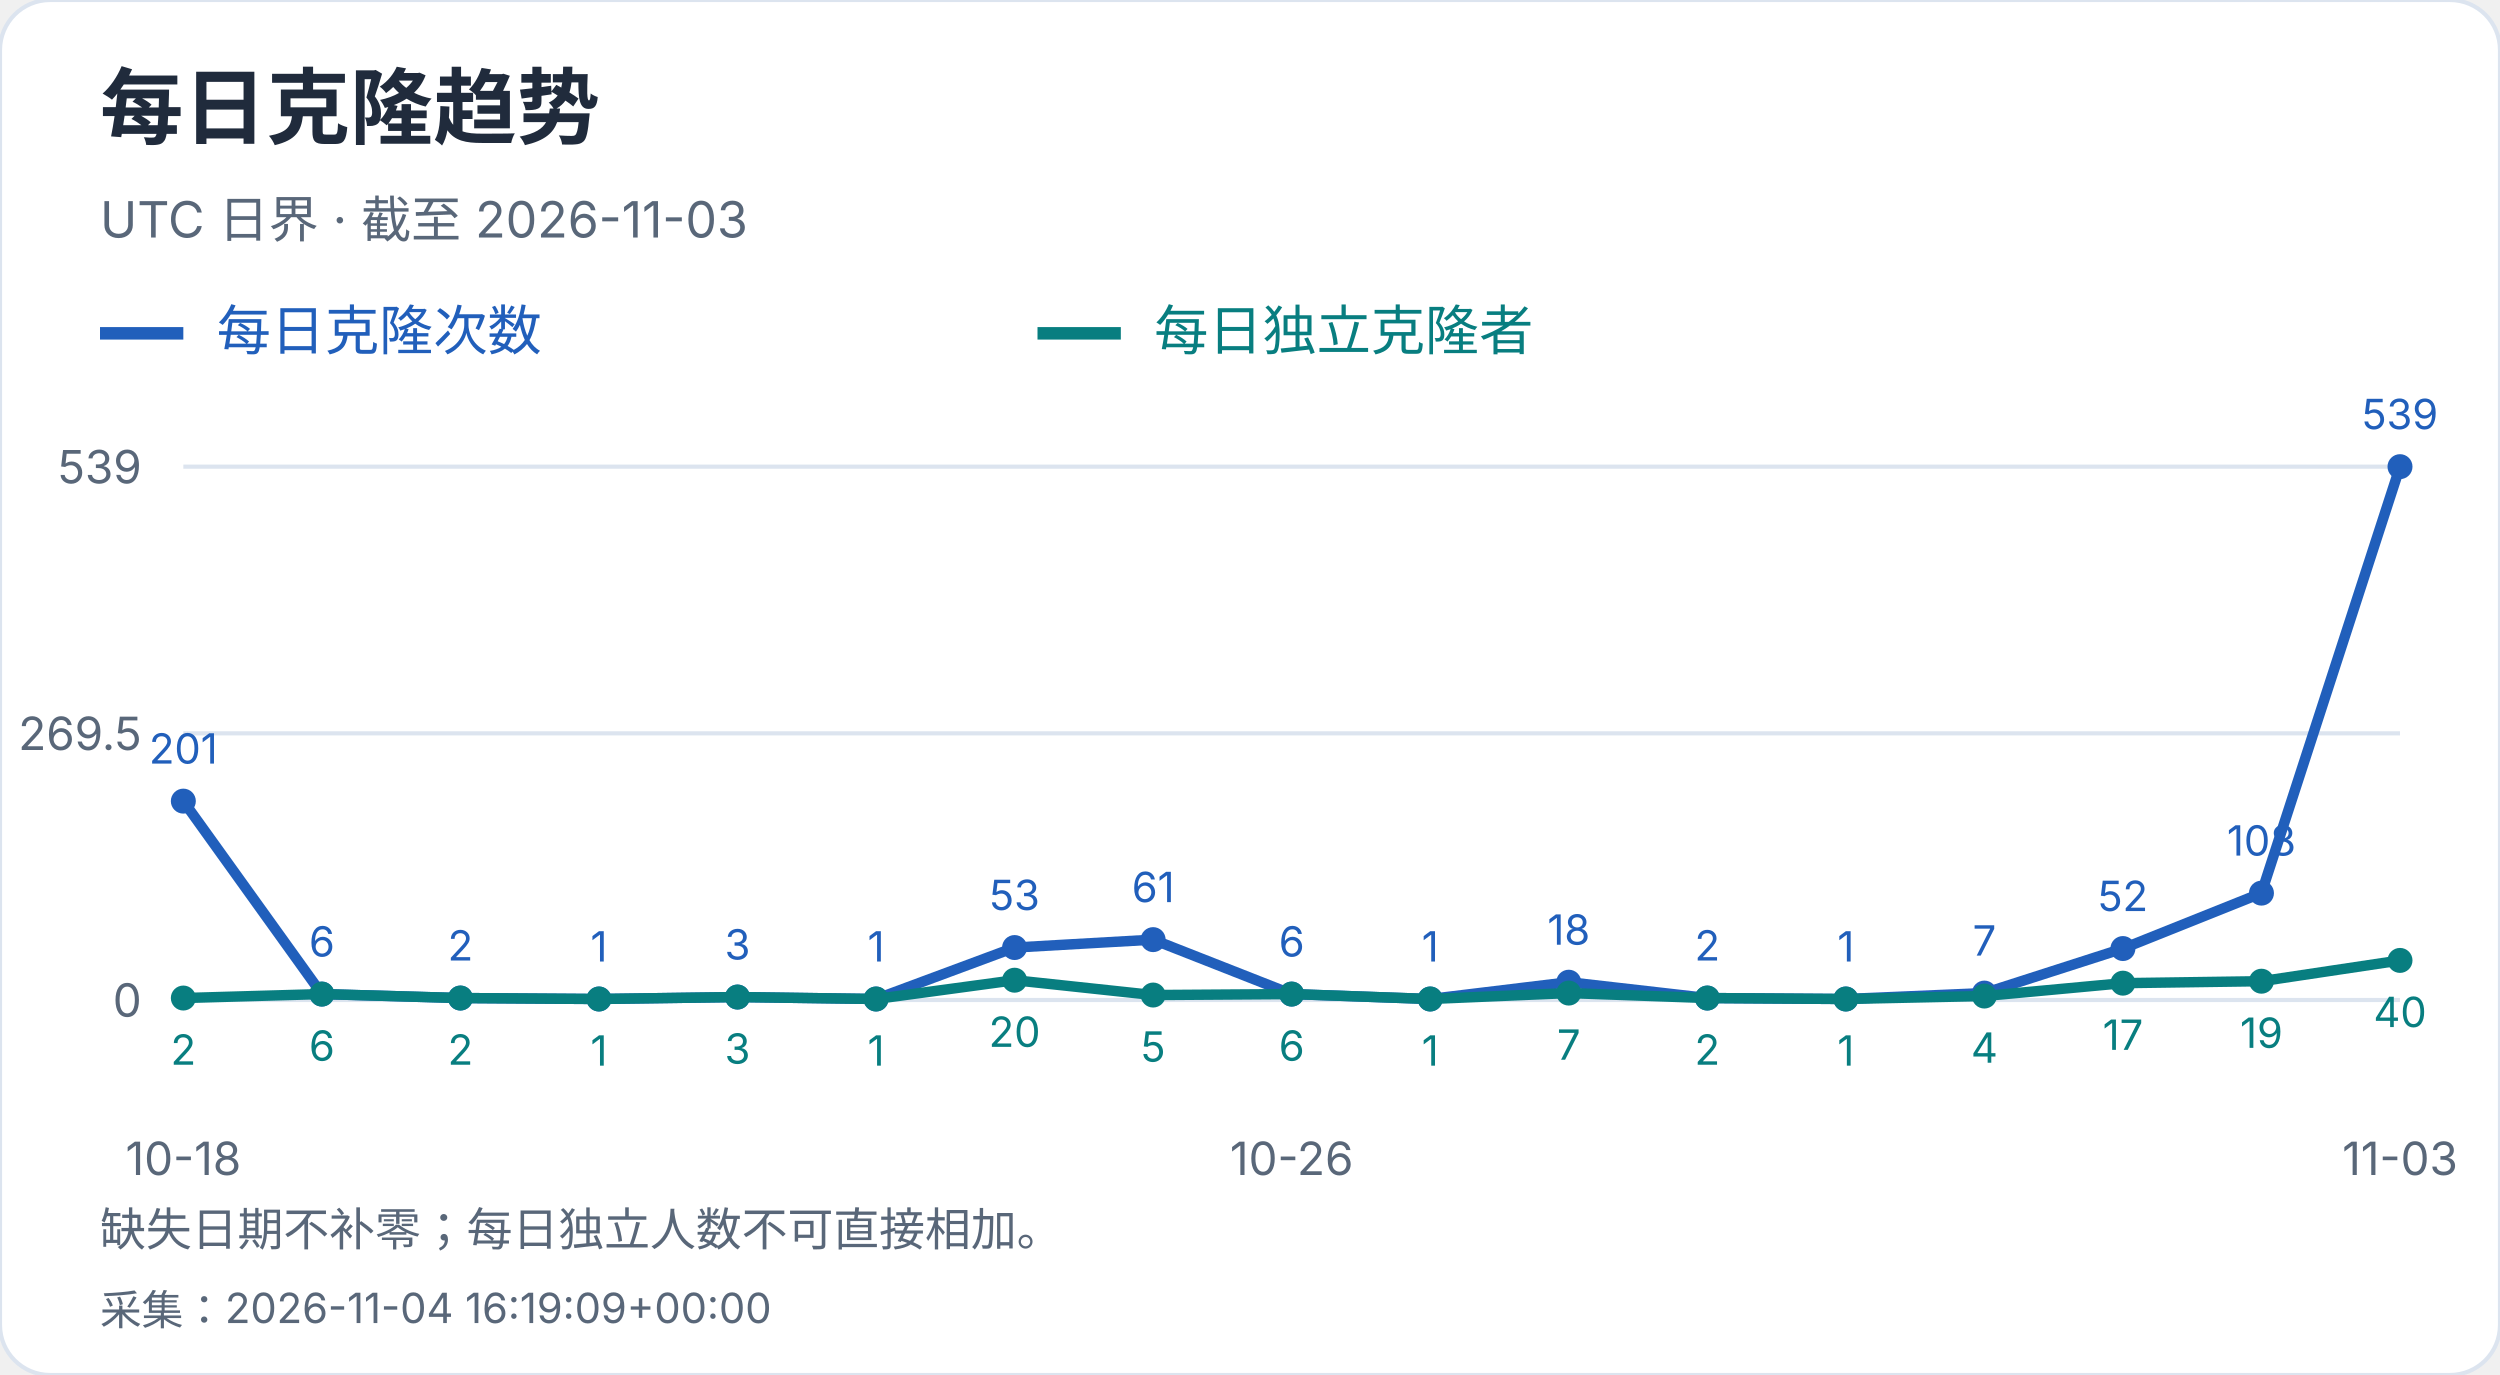
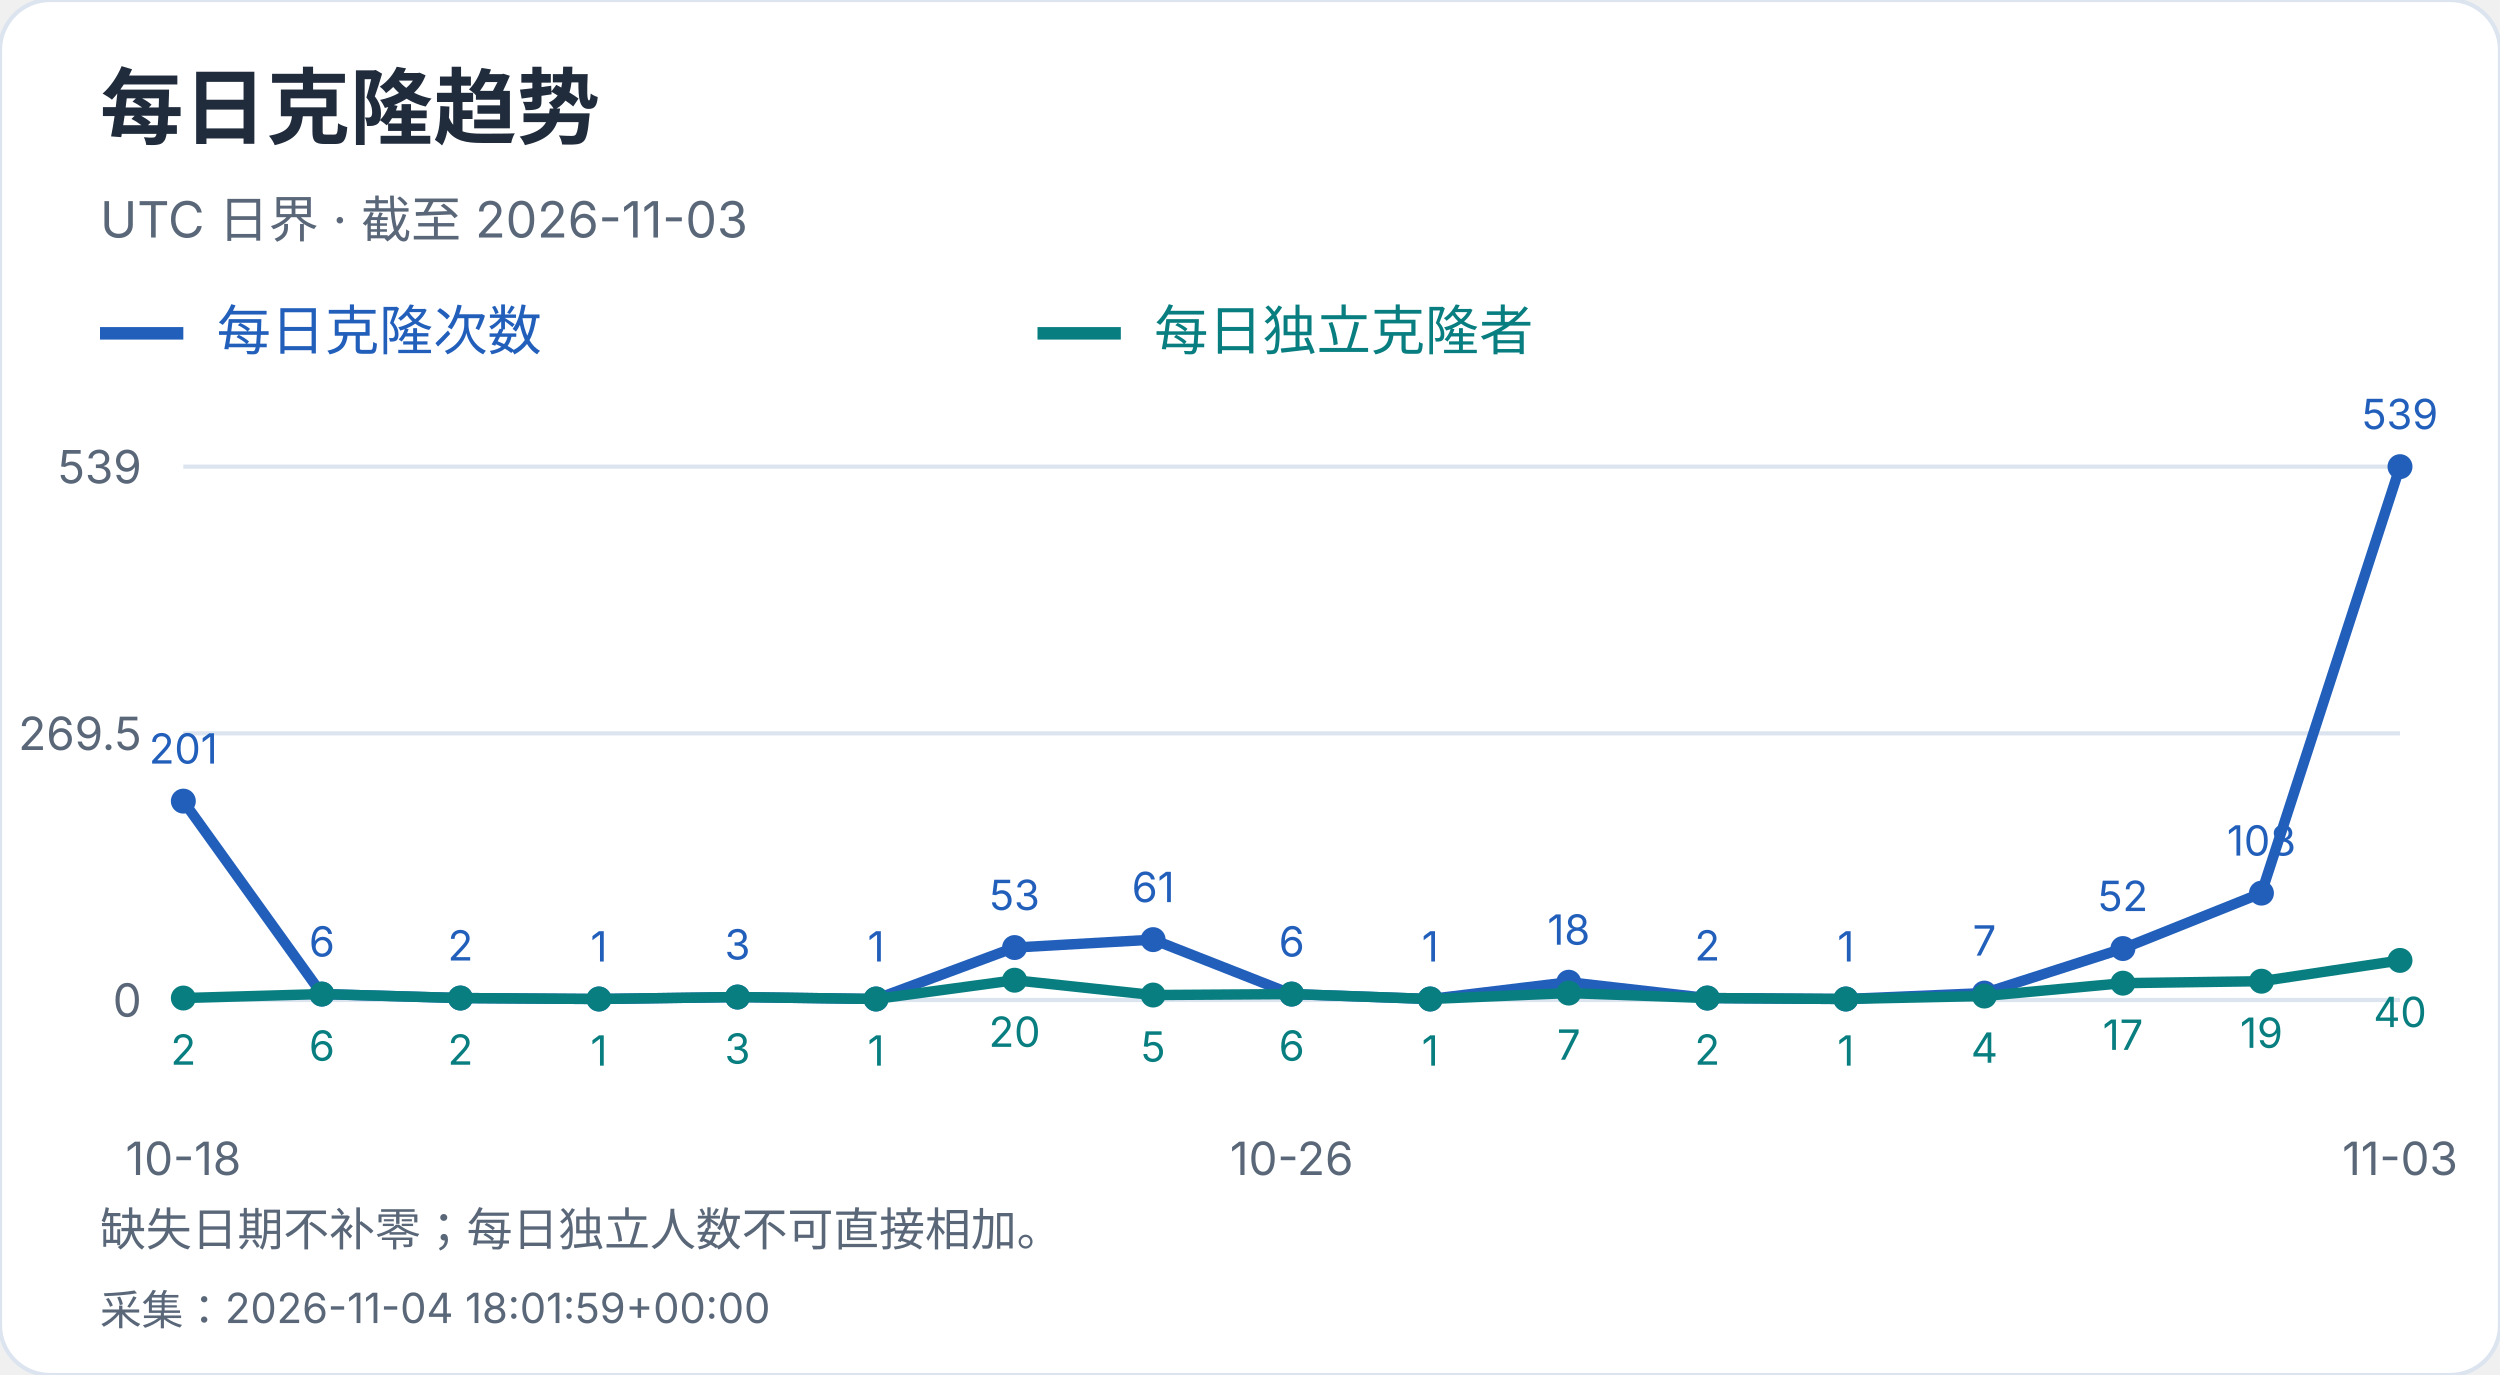
<svg xmlns="http://www.w3.org/2000/svg" width="600" height="330" viewBox="0 0 600 330" role="img" aria-label="每日克隆趋势">
  <style>text{font-family:-apple-system,BlinkMacSystemFont,"Segoe UI","PingFang SC","Microsoft YaHei",sans-serif;font-variant-numeric:tabular-nums}</style>
  <rect width="600" height="330" rx="12" fill="white" stroke="#dce4ef" />
  <text x="24" y="33" font-size="20" fill="#202b3c" font-weight="650" text-anchor="start">每日克隆趋势</text>
  <text x="24" y="57" font-size="12" fill="#596779" font-weight="400" text-anchor="start">UTC 日界 · 截至 2026-11-03</text>
  <path d="M24 80h20" stroke="#215fbb" stroke-width="3" />
  <text x="52" y="84" font-size="13" fill="#215fbb" font-weight="400" text-anchor="start">每日克隆次数</text>
  <path d="M249 80h20" stroke="#087e80" stroke-width="3" />
  <text x="277" y="84" font-size="13" fill="#087e80" font-weight="400" text-anchor="start">每日独立克隆者</text>
  <path d="M44 240.0H576" stroke="#dce4ef" />
  <text x="34" y="244.0" font-size="11" fill="#596779" font-weight="400" text-anchor="end">0</text>
  <path d="M44 176.0H576" stroke="#dce4ef" />
  <text x="34" y="180.0" font-size="11" fill="#596779" font-weight="400" text-anchor="end">269.5</text>
  <path d="M44 112.0H576" stroke="#dce4ef" />
  <text x="34" y="116.0" font-size="11" fill="#596779" font-weight="400" text-anchor="end">539</text>
  <circle cx="44.00" cy="192.27" r="3" fill="#215fbb" />
  <text x="44.0" y="183.27" font-size="10" fill="#215fbb" font-weight="400" text-anchor="middle">201</text>
  <circle cx="77.25" cy="238.58" r="3" fill="#215fbb" />
  <text x="77.25" y="229.58" font-size="10" fill="#215fbb" font-weight="400" text-anchor="middle">6</text>
  <circle cx="110.50" cy="239.53" r="3" fill="#215fbb" />
  <text x="110.5" y="230.53" font-size="10" fill="#215fbb" font-weight="400" text-anchor="middle">2</text>
  <circle cx="143.75" cy="239.76" r="3" fill="#215fbb" />
  <text x="143.75" y="230.76" font-size="10" fill="#215fbb" font-weight="400" text-anchor="middle">1</text>
  <circle cx="177.00" cy="239.29" r="3" fill="#215fbb" />
  <text x="177.0" y="230.29" font-size="10" fill="#215fbb" font-weight="400" text-anchor="middle">3</text>
  <circle cx="210.25" cy="239.76" r="3" fill="#215fbb" />
  <text x="210.25" y="230.76" font-size="10" fill="#215fbb" font-weight="400" text-anchor="middle">1</text>
  <circle cx="243.50" cy="227.41" r="3" fill="#215fbb" />
  <text x="243.5" y="218.41" font-size="10" fill="#215fbb" font-weight="400" text-anchor="middle">53</text>
  <circle cx="276.75" cy="225.51" r="3" fill="#215fbb" />
  <text x="276.75" y="216.51" font-size="10" fill="#215fbb" font-weight="400" text-anchor="middle">61</text>
  <circle cx="310.00" cy="238.58" r="3" fill="#215fbb" />
  <text x="310.0" y="229.58" font-size="10" fill="#215fbb" font-weight="400" text-anchor="middle">6</text>
  <circle cx="343.25" cy="239.76" r="3" fill="#215fbb" />
  <text x="343.25" y="230.76" font-size="10" fill="#215fbb" font-weight="400" text-anchor="middle">1</text>
  <circle cx="376.50" cy="235.73" r="3" fill="#215fbb" />
  <text x="376.5" y="226.73" font-size="10" fill="#215fbb" font-weight="400" text-anchor="middle">18</text>
  <circle cx="409.75" cy="239.53" r="3" fill="#215fbb" />
  <text x="409.75" y="230.53" font-size="10" fill="#215fbb" font-weight="400" text-anchor="middle">2</text>
  <circle cx="443.00" cy="239.76" r="3" fill="#215fbb" />
  <text x="443.0" y="230.76" font-size="10" fill="#215fbb" font-weight="400" text-anchor="middle">1</text>
  <circle cx="476.25" cy="238.34" r="3" fill="#215fbb" />
  <text x="476.25" y="229.34" font-size="10" fill="#215fbb" font-weight="400" text-anchor="middle">7</text>
  <circle cx="509.50" cy="227.65" r="3" fill="#215fbb" />
  <text x="509.5" y="218.65" font-size="10" fill="#215fbb" font-weight="400" text-anchor="middle">52</text>
  <circle cx="542.75" cy="214.35" r="3" fill="#215fbb" />
  <text x="542.75" y="205.35" font-size="10" fill="#215fbb" font-weight="400" text-anchor="middle">108</text>
  <circle cx="576.00" cy="112.00" r="3" fill="#215fbb" />
  <text x="576.0" y="103.0" font-size="10" fill="#215fbb" font-weight="400" text-anchor="middle">539</text>
  <polyline points="44.00,192.27 77.25,238.58 110.50,239.53 143.75,239.76 177.00,239.29 210.25,239.76 243.50,227.41 276.75,225.51 310.00,238.58 343.25,239.76 376.50,235.73 409.75,239.53 443.00,239.76 476.25,238.34 509.50,227.65 542.75,214.35 576.00,112.00" fill="none" stroke="#215fbb" stroke-width="2.5" />
  <circle cx="44.00" cy="239.53" r="3" fill="#087e80" />
  <text x="44.0" y="255.53" font-size="10" fill="#087e80" font-weight="400" text-anchor="middle">2</text>
  <circle cx="77.25" cy="238.58" r="3" fill="#087e80" />
  <text x="77.25" y="254.58" font-size="10" fill="#087e80" font-weight="400" text-anchor="middle">6</text>
  <circle cx="110.50" cy="239.53" r="3" fill="#087e80" />
  <text x="110.5" y="255.53" font-size="10" fill="#087e80" font-weight="400" text-anchor="middle">2</text>
  <circle cx="143.75" cy="239.76" r="3" fill="#087e80" />
  <text x="143.75" y="255.76" font-size="10" fill="#087e80" font-weight="400" text-anchor="middle">1</text>
  <circle cx="177.00" cy="239.29" r="3" fill="#087e80" />
  <text x="177.0" y="255.29" font-size="10" fill="#087e80" font-weight="400" text-anchor="middle">3</text>
  <circle cx="210.25" cy="239.76" r="3" fill="#087e80" />
  <text x="210.25" y="255.76" font-size="10" fill="#087e80" font-weight="400" text-anchor="middle">1</text>
  <circle cx="243.50" cy="235.25" r="3" fill="#087e80" />
  <text x="243.5" y="251.25" font-size="10" fill="#087e80" font-weight="400" text-anchor="middle">20</text>
  <circle cx="276.75" cy="238.81" r="3" fill="#087e80" />
  <text x="276.75" y="254.81" font-size="10" fill="#087e80" font-weight="400" text-anchor="middle">5</text>
  <circle cx="310.00" cy="238.58" r="3" fill="#087e80" />
  <text x="310.0" y="254.58" font-size="10" fill="#087e80" font-weight="400" text-anchor="middle">6</text>
  <circle cx="343.25" cy="239.76" r="3" fill="#087e80" />
  <text x="343.25" y="255.76" font-size="10" fill="#087e80" font-weight="400" text-anchor="middle">1</text>
  <circle cx="376.50" cy="238.34" r="3" fill="#087e80" />
  <text x="376.5" y="254.34" font-size="10" fill="#087e80" font-weight="400" text-anchor="middle">7</text>
  <circle cx="409.75" cy="239.53" r="3" fill="#087e80" />
  <text x="409.75" y="255.53" font-size="10" fill="#087e80" font-weight="400" text-anchor="middle">2</text>
  <circle cx="443.00" cy="239.76" r="3" fill="#087e80" />
  <text x="443.0" y="255.76" font-size="10" fill="#087e80" font-weight="400" text-anchor="middle">1</text>
  <circle cx="476.25" cy="239.05" r="3" fill="#087e80" />
  <text x="476.25" y="255.05" font-size="10" fill="#087e80" font-weight="400" text-anchor="middle">4</text>
  <circle cx="509.50" cy="235.96" r="3" fill="#087e80" />
  <text x="509.5" y="251.96" font-size="10" fill="#087e80" font-weight="400" text-anchor="middle">17</text>
  <circle cx="542.75" cy="235.49" r="3" fill="#087e80" />
  <text x="542.75" y="251.49" font-size="10" fill="#087e80" font-weight="400" text-anchor="middle">19</text>
  <circle cx="576.00" cy="230.50" r="3" fill="#087e80" />
  <text x="576.0" y="246.5" font-size="10" fill="#087e80" font-weight="400" text-anchor="middle">40</text>
  <polyline points="44.00,239.53 77.25,238.58 110.50,239.53 143.75,239.76 177.00,239.29 210.25,239.76 243.50,235.25 276.75,238.81 310.00,238.58 343.25,239.76 376.50,238.34 409.75,239.53 443.00,239.76 476.25,239.05 509.50,235.96 542.75,235.49 576.00,230.50" fill="none" stroke="#087e80" stroke-width="2.5" />
  <text x="44.0" y="282" font-size="11" fill="#596779" font-weight="400" text-anchor="middle">10-18</text>
  <text x="310.0" y="282" font-size="11" fill="#596779" font-weight="400" text-anchor="middle">10-26</text>
  <text x="576.0" y="282" font-size="11" fill="#596779" font-weight="400" text-anchor="middle">11-03</text>
  <text x="24" y="299" font-size="11" fill="#596779" font-weight="400" text-anchor="start">缺失日期不补零；每日独立人数不可直接相加。</text>
-   <text x="24" y="318" font-size="10" fill="#596779" font-weight="400" text-anchor="start">采集：2026-11-04 16:19:09+00:00</text>
+   <text x="24" y="318" font-size="10" fill="#596779" font-weight="400" text-anchor="start">采集：2026-11-04 18:01:59+00:00</text>
</svg>
